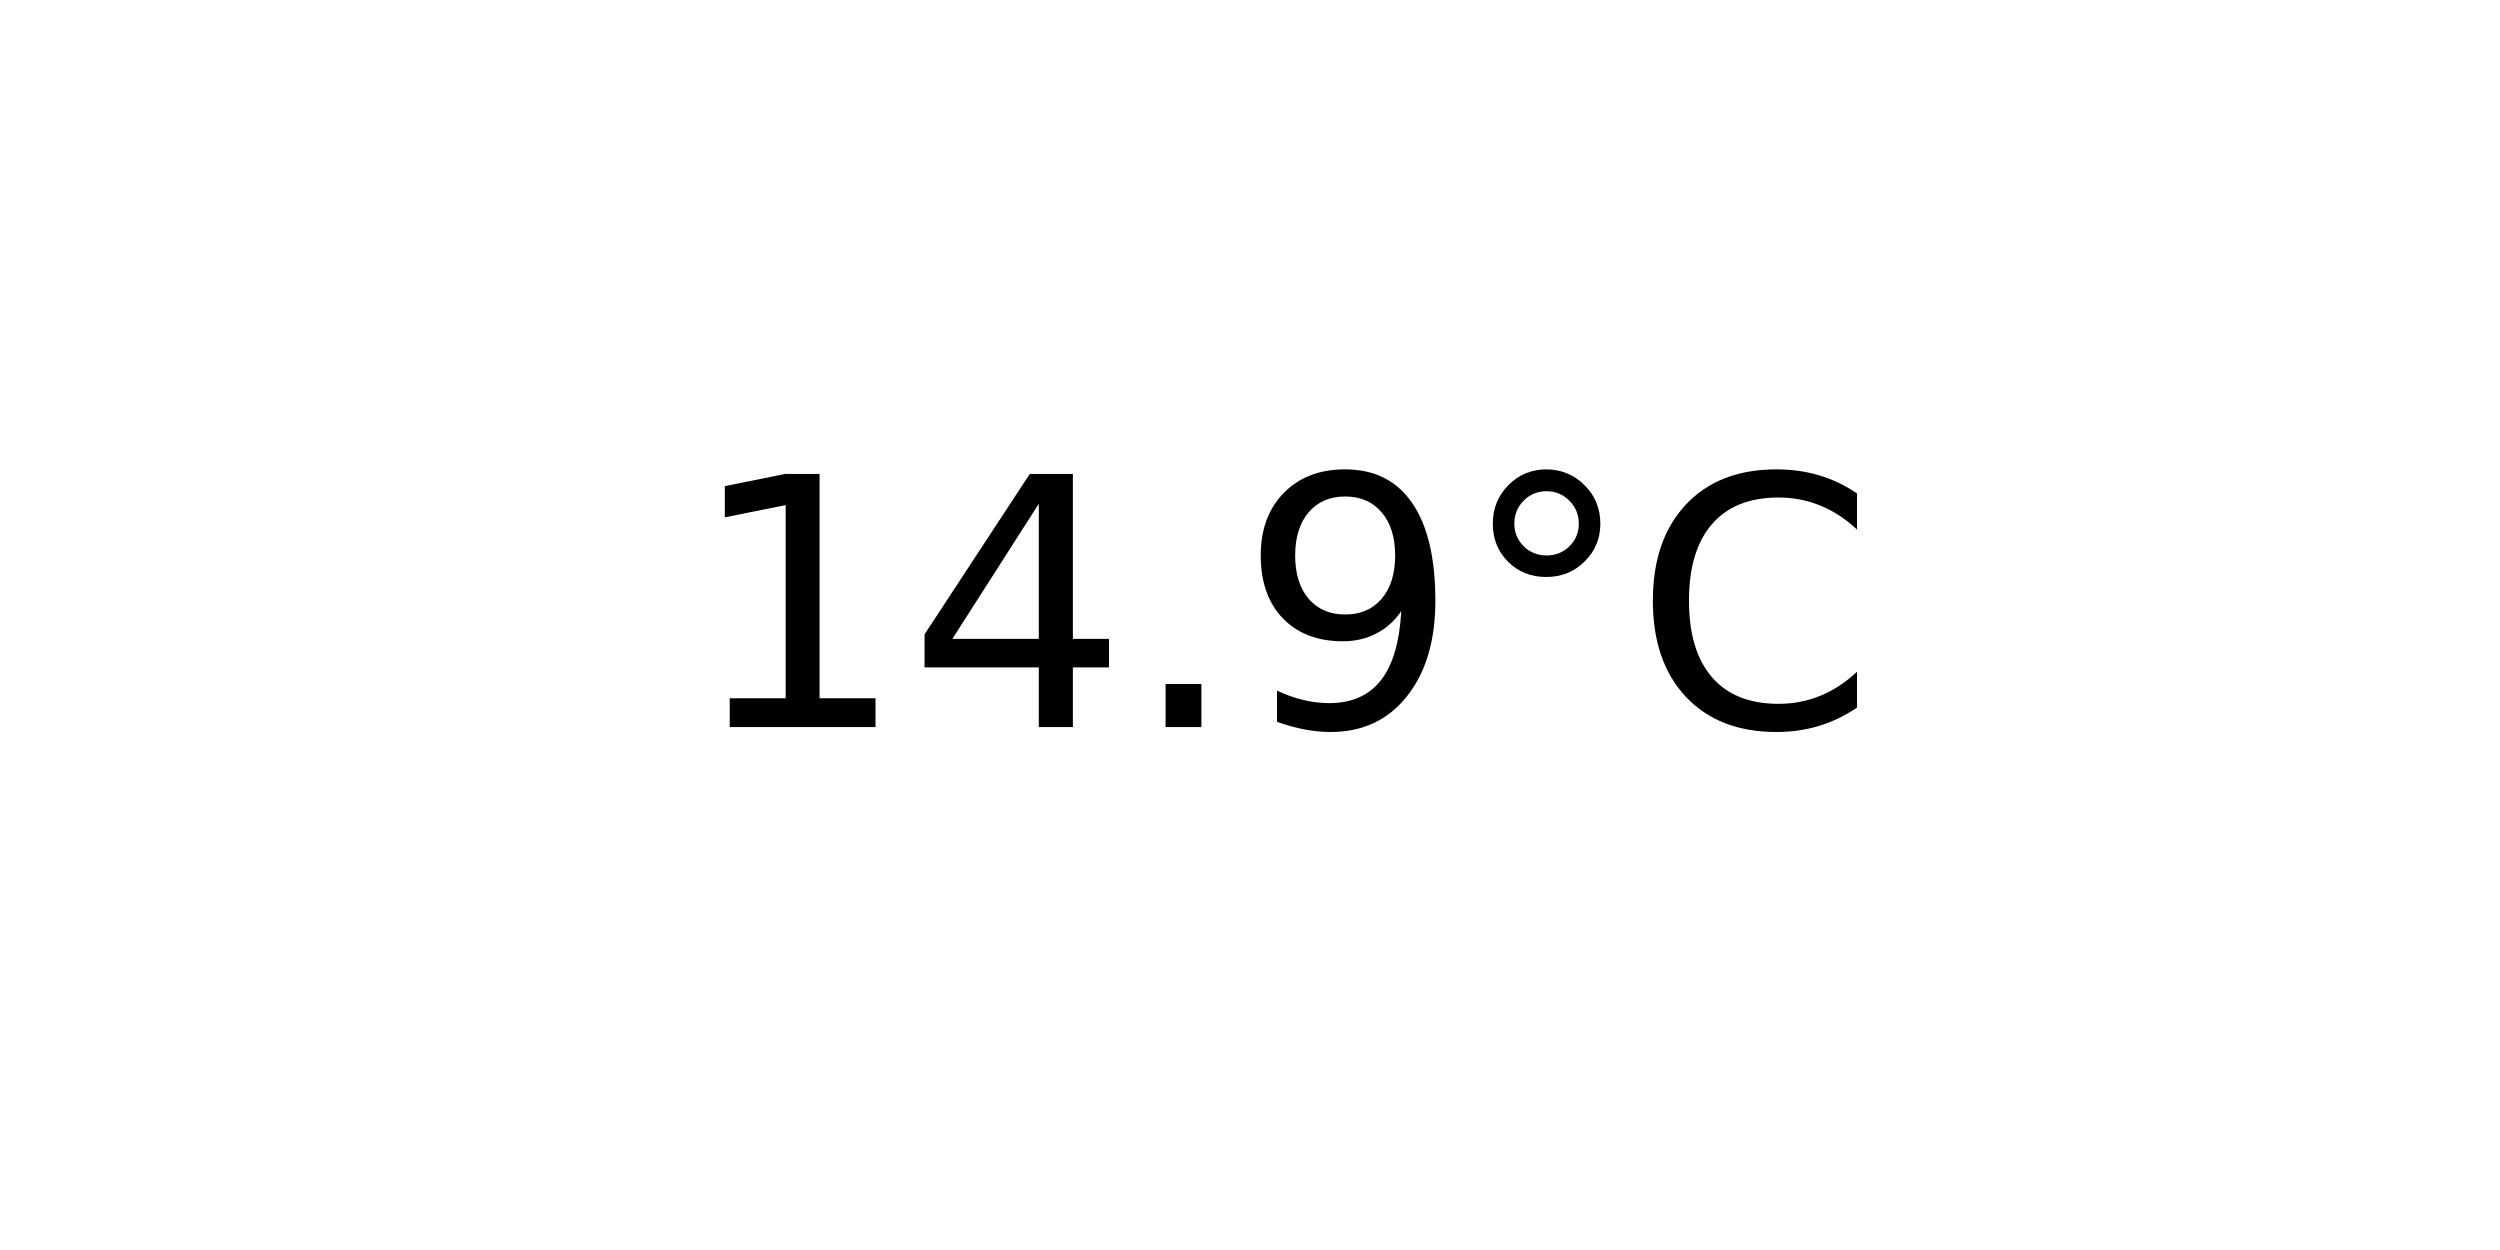
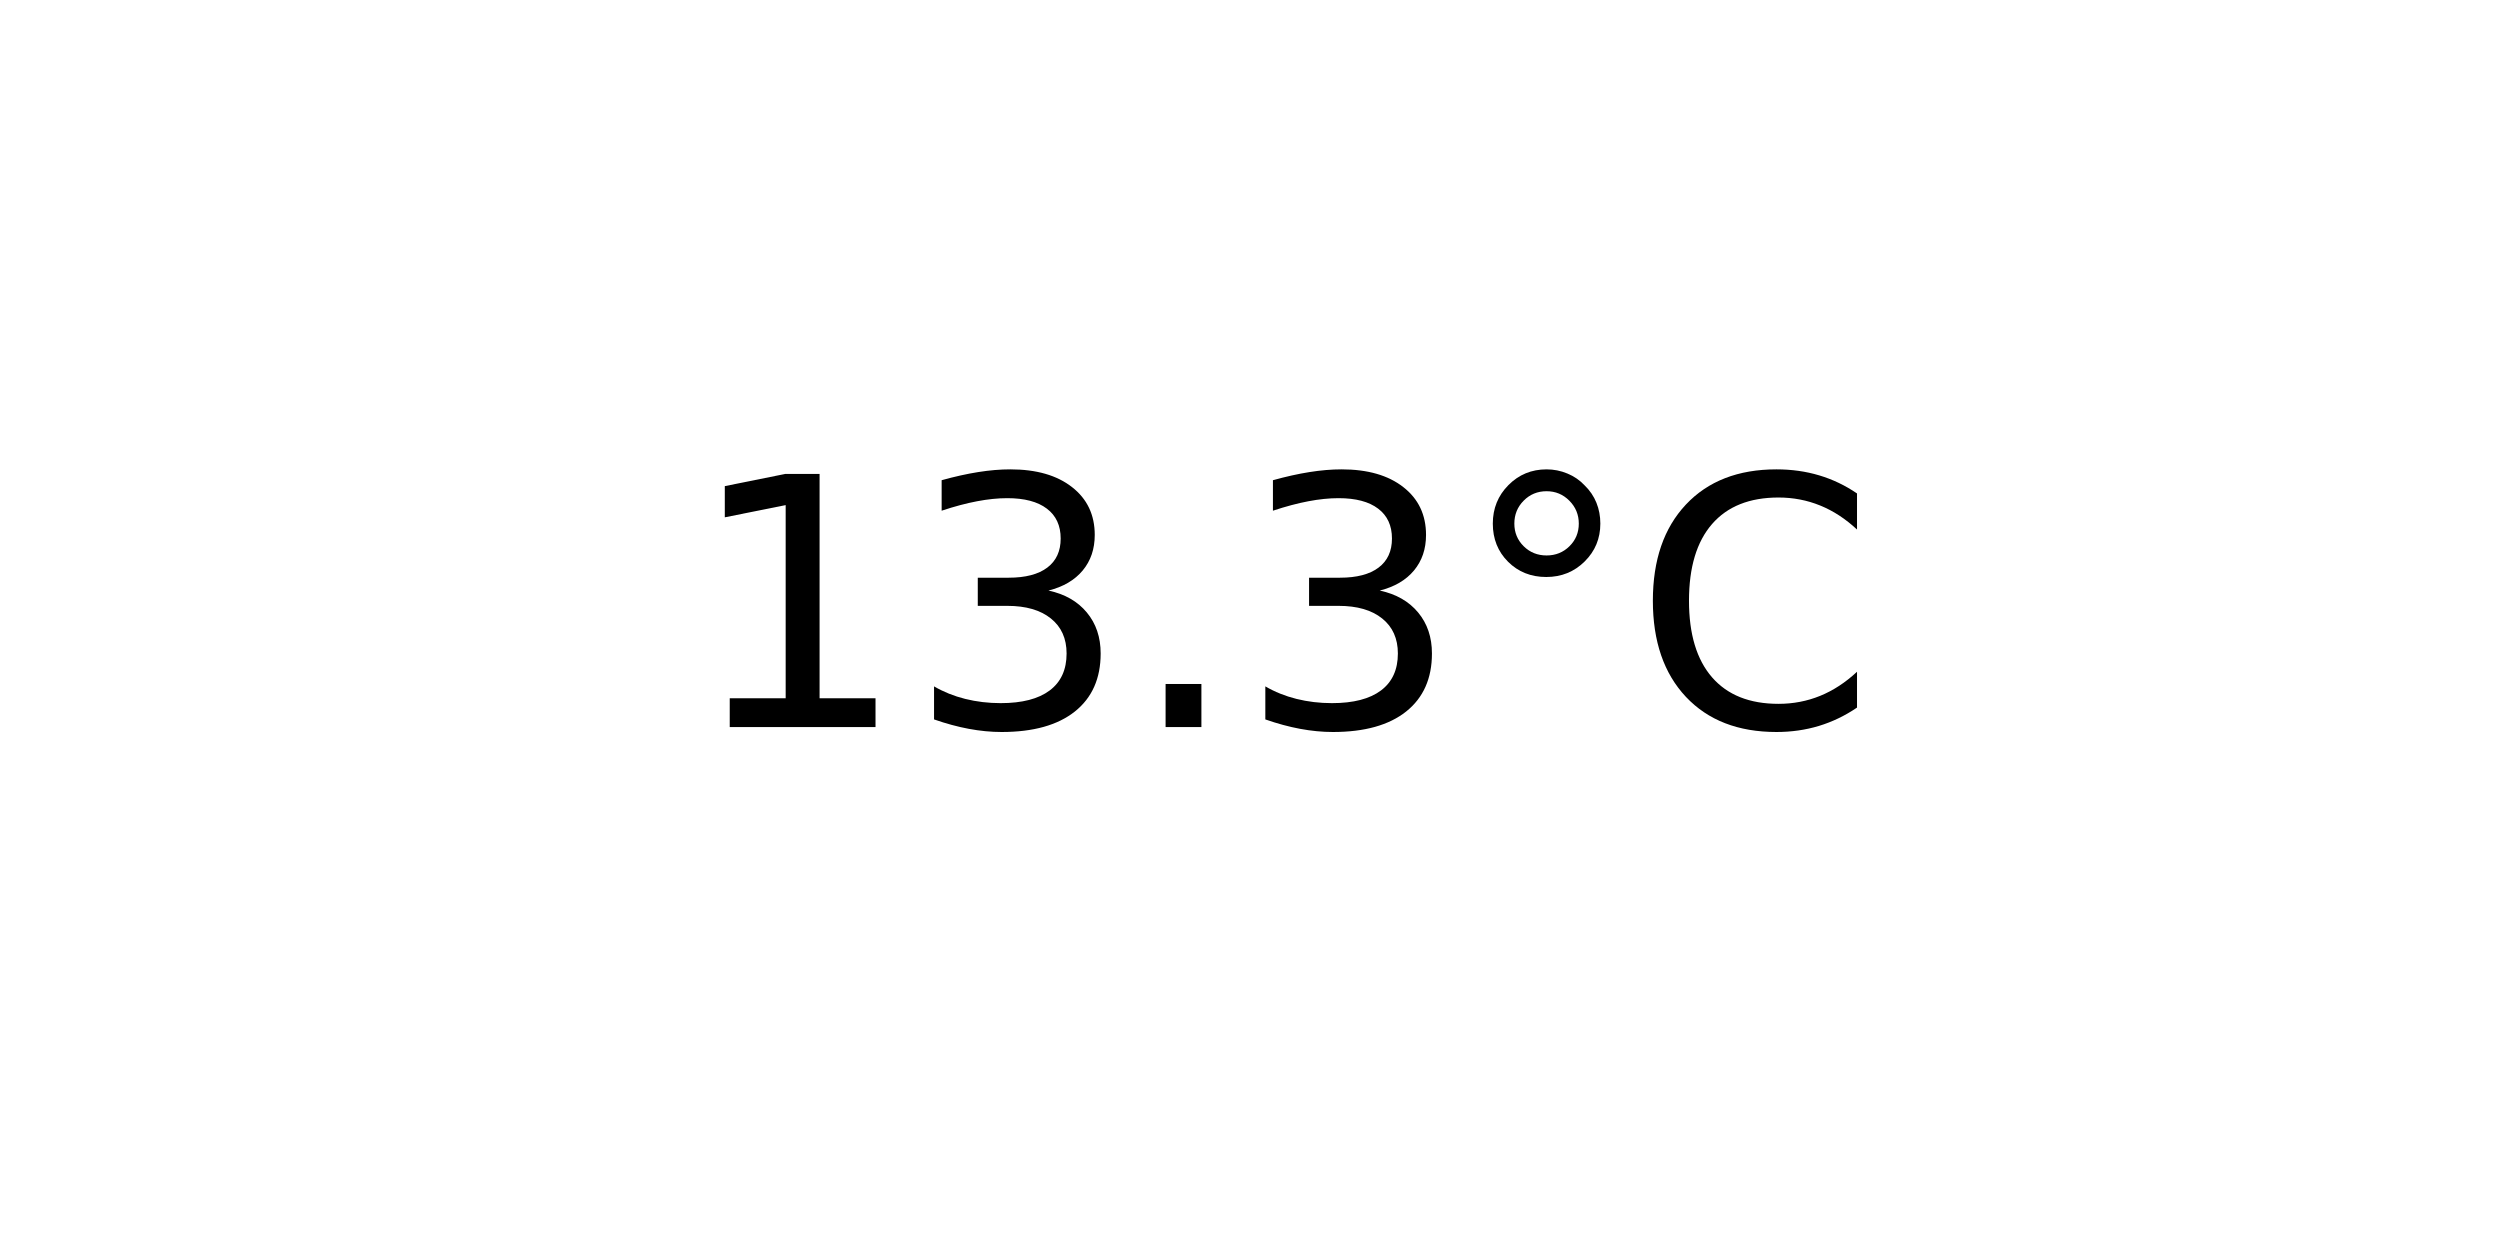
<svg xmlns="http://www.w3.org/2000/svg" xmlns:xlink="http://www.w3.org/1999/xlink" width="72pt" height="36pt" viewBox="0 0 72 36" version="1.1">
  <defs>
    <style type="text/css">*{stroke-linejoin: round; stroke-linecap: butt}</style>
  </defs>
  <g id="figure_1">
    <g id="axes_1">
      <g id="text_1">
        <g transform="translate(19.77578 20.93937) scale(0.1 -0.1)">
          <defs>
            <path id="DejaVuSans-31" d="M 794 531  L 1825 531  L 1825 4091  L 703 3866  L 703 4441  L 1819 4666  L 2450 4666  L 2450 531  L 3481 531  L 3481 0  L 794 0  L 794 531  z " transform="scale(0.015625)" />
-             <path id="DejaVuSans-34" d="M 2419 4116  L 825 1625  L 2419 1625  L 2419 4116  z M 2253 4666  L 3047 4666  L 3047 1625  L 3713 1625  L 3713 1100  L 3047 1100  L 3047 0  L 2419 0  L 2419 1100  L 313 1100  L 313 1709  L 2253 4666  z " transform="scale(0.015625)" />
+             <path id="DejaVuSans-33" d="M 2597 2516  Q 3050 2419 3304 2112  Q 3559 1806 3559 1356  Q 3559 666 3084 287  Q 2609 -91 1734 -91  Q 1441 -91 1130 -33  Q 819 25 488 141  L 488 750  Q 750 597 1062 519  Q 1375 441 1716 441  Q 2309 441 2620 675  Q 2931 909 2931 1356  Q 2931 1769 2642 2001  Q 2353 2234 1838 2234  L 1294 2234  L 1294 2753  L 1863 2753  Q 2328 2753 2575 2939  Q 2822 3125 2822 3475  Q 2822 3834 2567 4026  Q 2313 4219 1838 4219  Q 1578 4219 1281 4162  Q 984 4106 628 3988  L 628 4550  Q 988 4650 1302 4700  Q 1616 4750 1894 4750  Q 2613 4750 3031 4423  Q 3450 4097 3450 3541  Q 3450 3153 3228 2886  Q 3006 2619 2597 2516  z " transform="scale(0.015625)" />
            <path id="DejaVuSans-2e" d="M 684 794  L 1344 794  L 1344 0  L 684 0  L 684 794  z " transform="scale(0.015625)" />
-             <path id="DejaVuSans-39" d="M 703 97  L 703 672  Q 941 559 1184 500  Q 1428 441 1663 441  Q 2288 441 2617 861  Q 2947 1281 2994 2138  Q 2813 1869 2534 1725  Q 2256 1581 1919 1581  Q 1219 1581 811 2004  Q 403 2428 403 3163  Q 403 3881 828 4315  Q 1253 4750 1959 4750  Q 2769 4750 3195 4129  Q 3622 3509 3622 2328  Q 3622 1225 3098 567  Q 2575 -91 1691 -91  Q 1453 -91 1209 -44  Q 966 3 703 97  z M 1959 2075  Q 2384 2075 2632 2365  Q 2881 2656 2881 3163  Q 2881 3666 2632 3958  Q 2384 4250 1959 4250  Q 1534 4250 1286 3958  Q 1038 3666 1038 3163  Q 1038 2656 1286 2365  Q 1534 2075 1959 2075  z " transform="scale(0.015625)" />
            <path id="DejaVuSans-b0" d="M 1600 4347  Q 1350 4347 1178 4173  Q 1006 4000 1006 3750  Q 1006 3503 1178 3333  Q 1350 3163 1600 3163  Q 1850 3163 2022 3333  Q 2194 3503 2194 3750  Q 2194 3997 2020 4172  Q 1847 4347 1600 4347  z M 1600 4750  Q 1800 4750 1984 4673  Q 2169 4597 2303 4453  Q 2447 4313 2519 4134  Q 2591 3956 2591 3750  Q 2591 3338 2302 3052  Q 2013 2766 1594 2766  Q 1172 2766 890 3047  Q 609 3328 609 3750  Q 609 4169 896 4459  Q 1184 4750 1600 4750  z " transform="scale(0.015625)" />
            <path id="DejaVuSans-43" d="M 4122 4306  L 4122 3641  Q 3803 3938 3442 4084  Q 3081 4231 2675 4231  Q 1875 4231 1450 3742  Q 1025 3253 1025 2328  Q 1025 1406 1450 917  Q 1875 428 2675 428  Q 3081 428 3442 575  Q 3803 722 4122 1019  L 4122 359  Q 3791 134 3420 21  Q 3050 -91 2638 -91  Q 1578 -91 968 557  Q 359 1206 359 2328  Q 359 3453 968 4101  Q 1578 4750 2638 4750  Q 3056 4750 3426 4639  Q 3797 4528 4122 4306  z " transform="scale(0.015625)" />
          </defs>
          <use xlink:href="#DejaVuSans-31" />
-           <use xlink:href="#DejaVuSans-34" x="63.623" />
+           <use xlink:href="#DejaVuSans-33" x="63.623" />
          <use xlink:href="#DejaVuSans-2e" x="127.246" />
-           <use xlink:href="#DejaVuSans-39" x="159.033" />
+           <use xlink:href="#DejaVuSans-33" x="159.033" />
          <use xlink:href="#DejaVuSans-b0" x="222.656" />
          <use xlink:href="#DejaVuSans-43" x="272.656" />
        </g>
      </g>
    </g>
  </g>
</svg>
